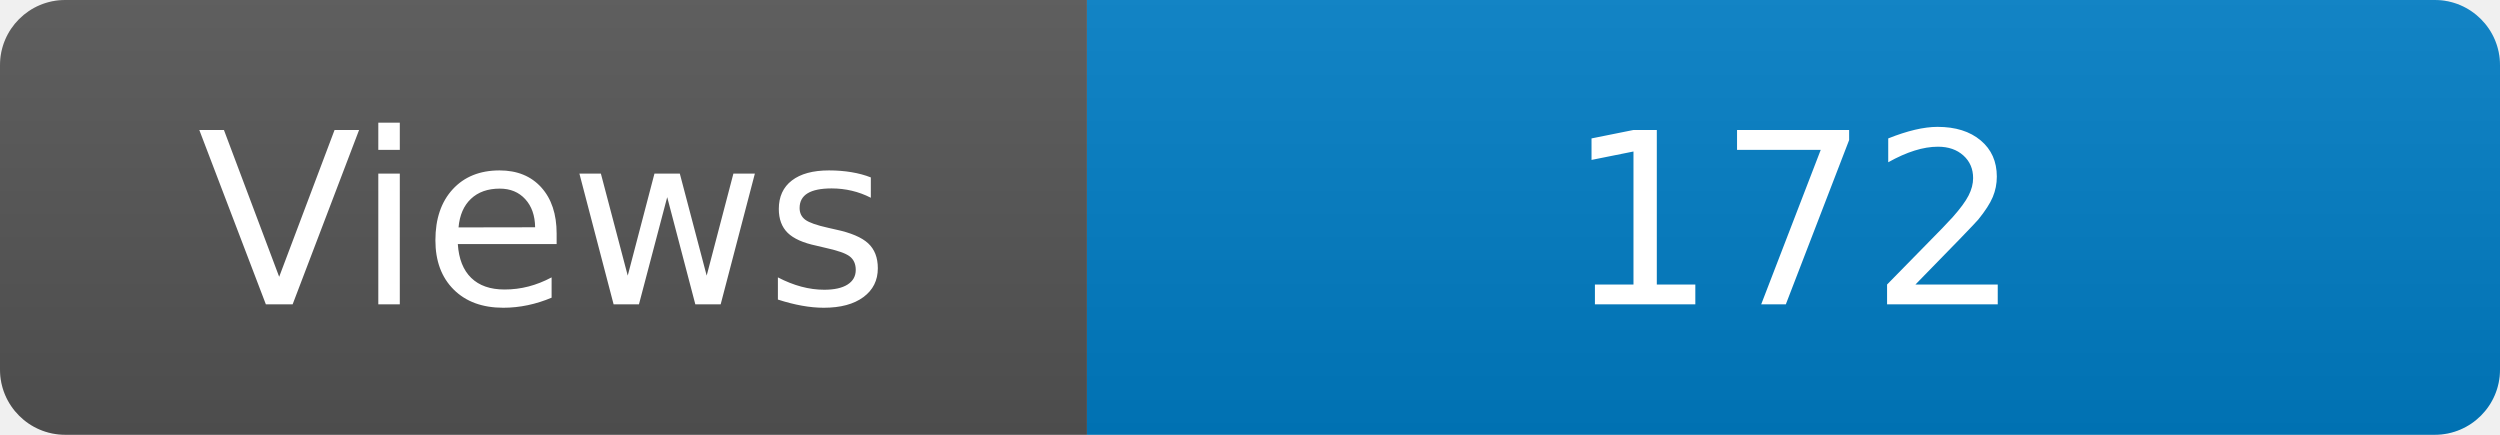
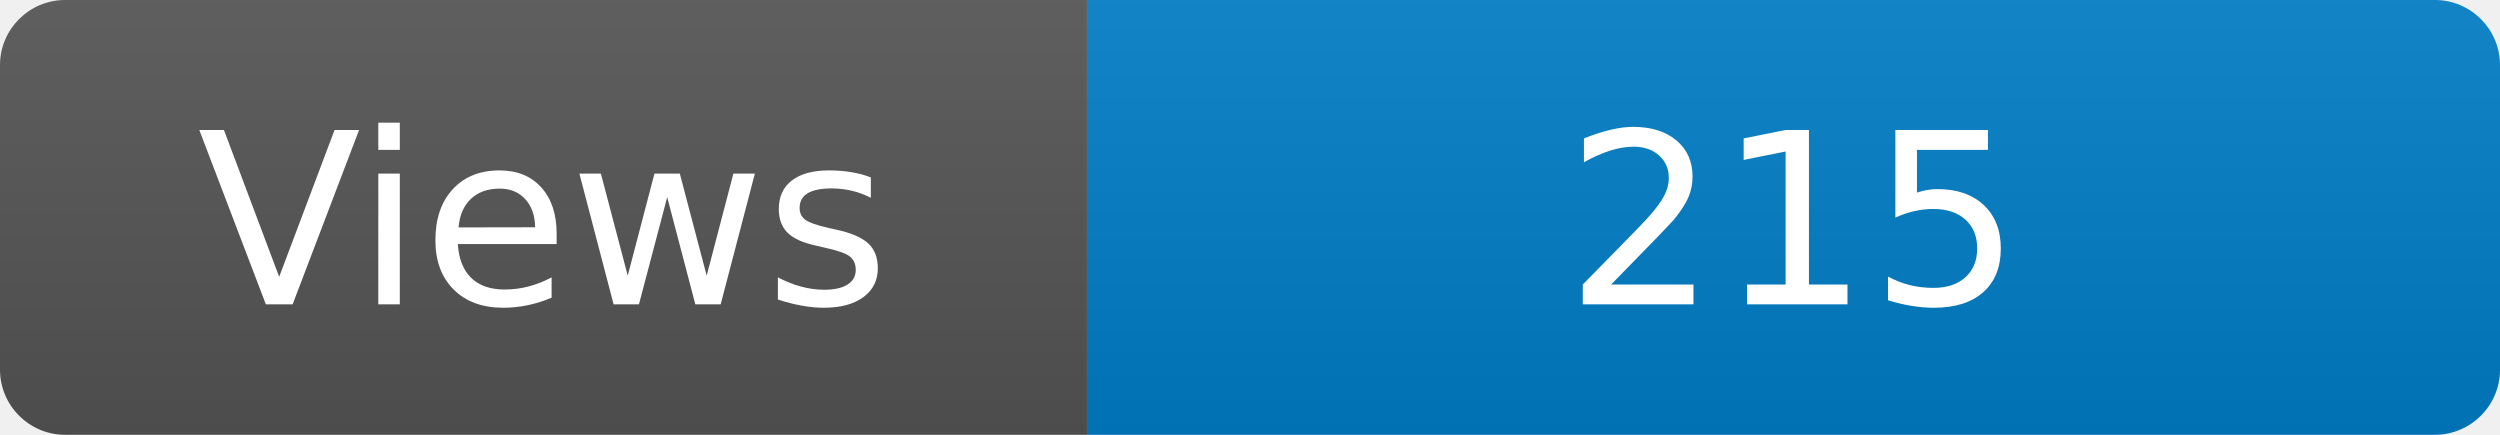
<svg xmlns="http://www.w3.org/2000/svg" width="115" height="20" role="img" aria-label="Maintained?: yes">
  <linearGradient id="s" x2="0" y2="100%">
    <stop offset="0" stop-color="#bbb" stop-opacity=".1" />
    <stop offset="1" stop-opacity=".1" />
  </linearGradient>
  <clipPath id="r">
    <rect width="115" height="20" rx="3" fill="#fff" />
  </clipPath>
  <g clip-path="url(#r)">
    <rect width="50" height="20" fill="#555" />
    <rect x="50" width="160" height="20" fill="#007ec6" />
    <rect width="115" height="20" fill="url(#s)" />
  </g>
  <g fill="#fff" text-anchor="middle" font-family="Verdana,Geneva,DejaVu Sans,sans-serif" font-size="110">
    <text x="250" y="140" transform="scale(.1)" fill="#fff">Views</text>
-     <text x="825" y="140" transform="scale(.1)" fill="#fff">172</text>
+     <text x="825" y="140" transform="scale(.1)" fill="#fff">215</text>
  </g>
</svg>
